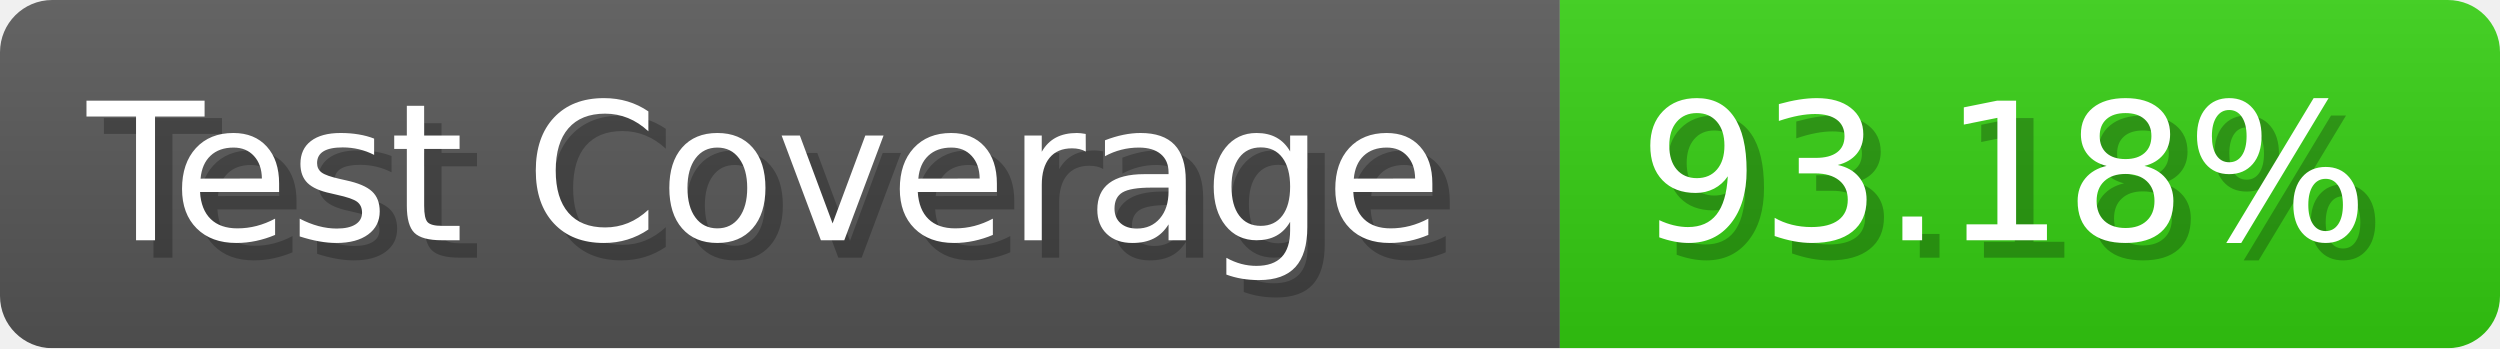
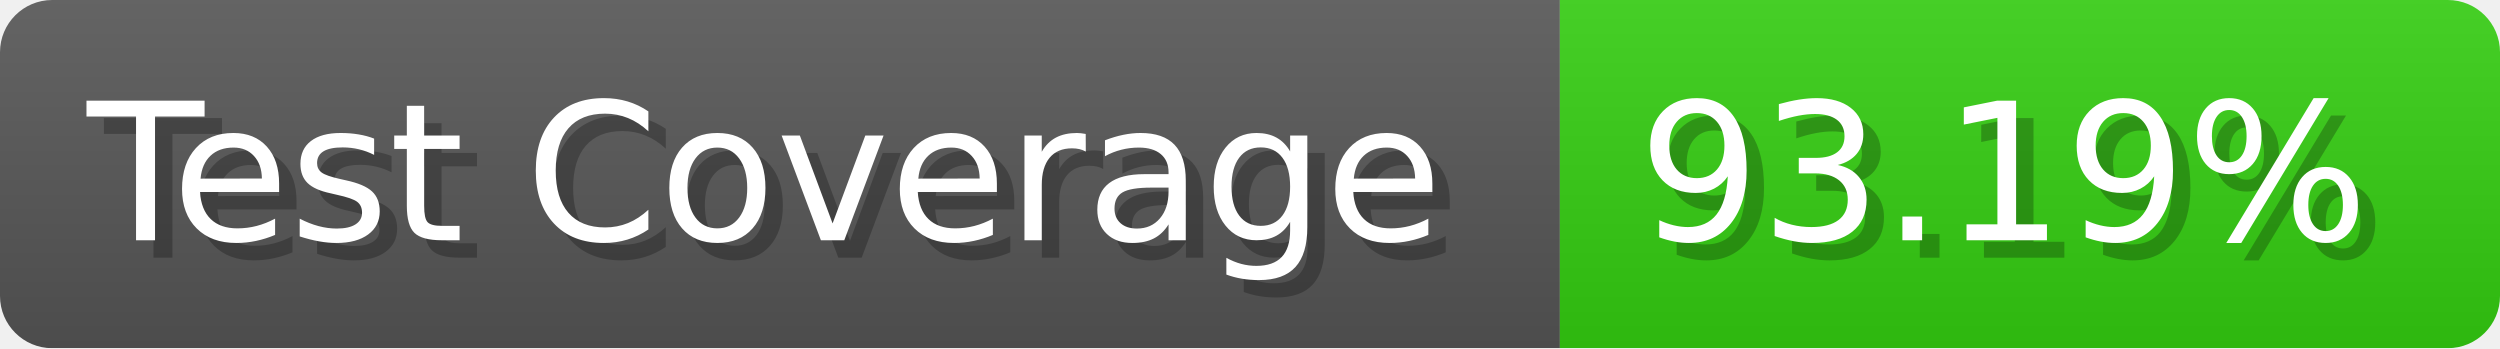
- <svg xmlns="http://www.w3.org/2000/svg" width="143.6" height="20" viewBox="0 0 1436 200" role="img" aria-label="Test Coverage: 93.18%">
+ <svg xmlns="http://www.w3.org/2000/svg" width="143.6" height="20" viewBox="0 0 1436 200" role="img" aria-label="Test Coverage: 93.19%">
  <linearGradient id="a" x2="0" y2="100%">
    <stop offset="0" stop-opacity=".1" stop-color="#EEE" />
    <stop offset="1" stop-opacity=".1" />
  </linearGradient>
  <mask id="m">
    <rect width="1436" height="200" rx="30" fill="#FFF" />
  </mask>
  <g mask="url(#m)">
    <rect width="896" height="200" fill="#555" />
    <rect width="540" height="200" fill="#3C1" x="896" />
    <rect width="1436" height="200" fill="url(#a)" />
  </g>
  <g aria-hidden="true" fill="#fff" text-anchor="start" font-family="Verdana,DejaVu Sans,sans-serif" font-size="110">
    <text x="60" y="148" textLength="796" fill="#000" opacity="0.25">Test Coverage</text>
    <text x="50" y="138" textLength="796">Test Coverage</text>
-     <text x="951" y="148" textLength="440" fill="#000" opacity="0.25">93.18%</text>
-     <text x="941" y="138" textLength="440">93.18%</text>
+     <text x="951" y="148" textLength="440" fill="#000" opacity="0.25">93.19%</text>
+     <text x="941" y="138" textLength="440">93.19%</text>
  </g>
</svg>
